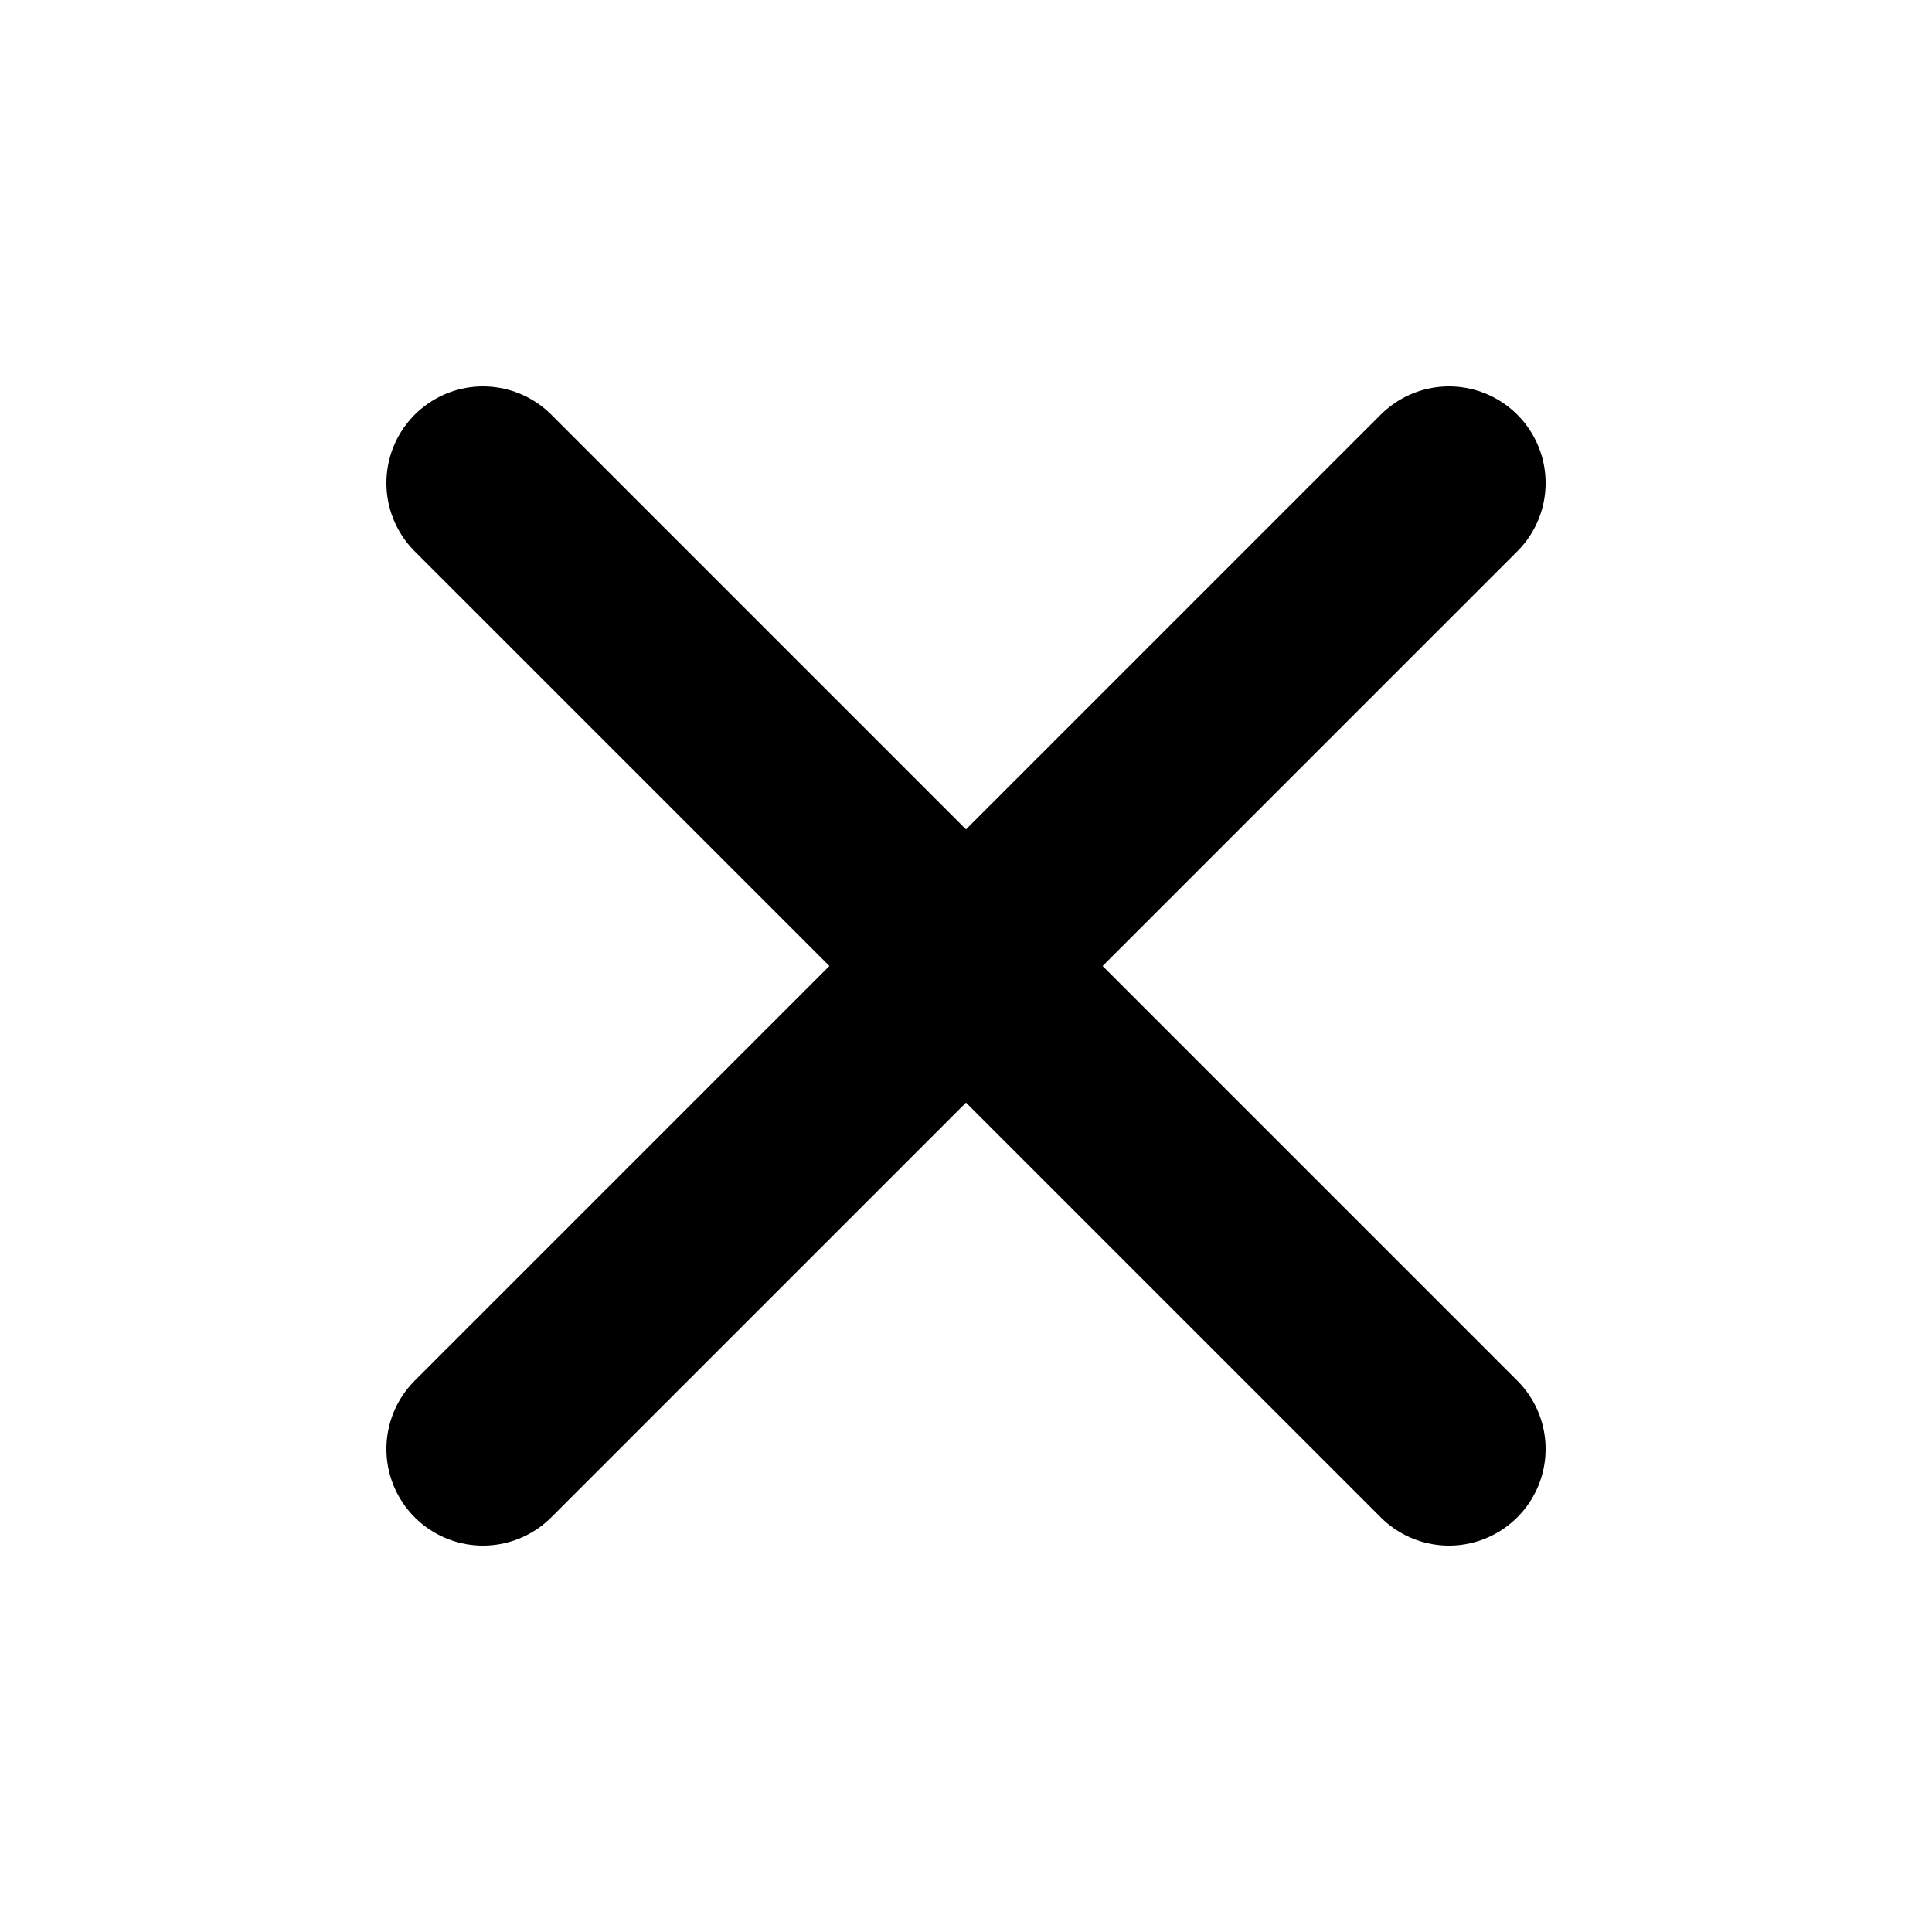
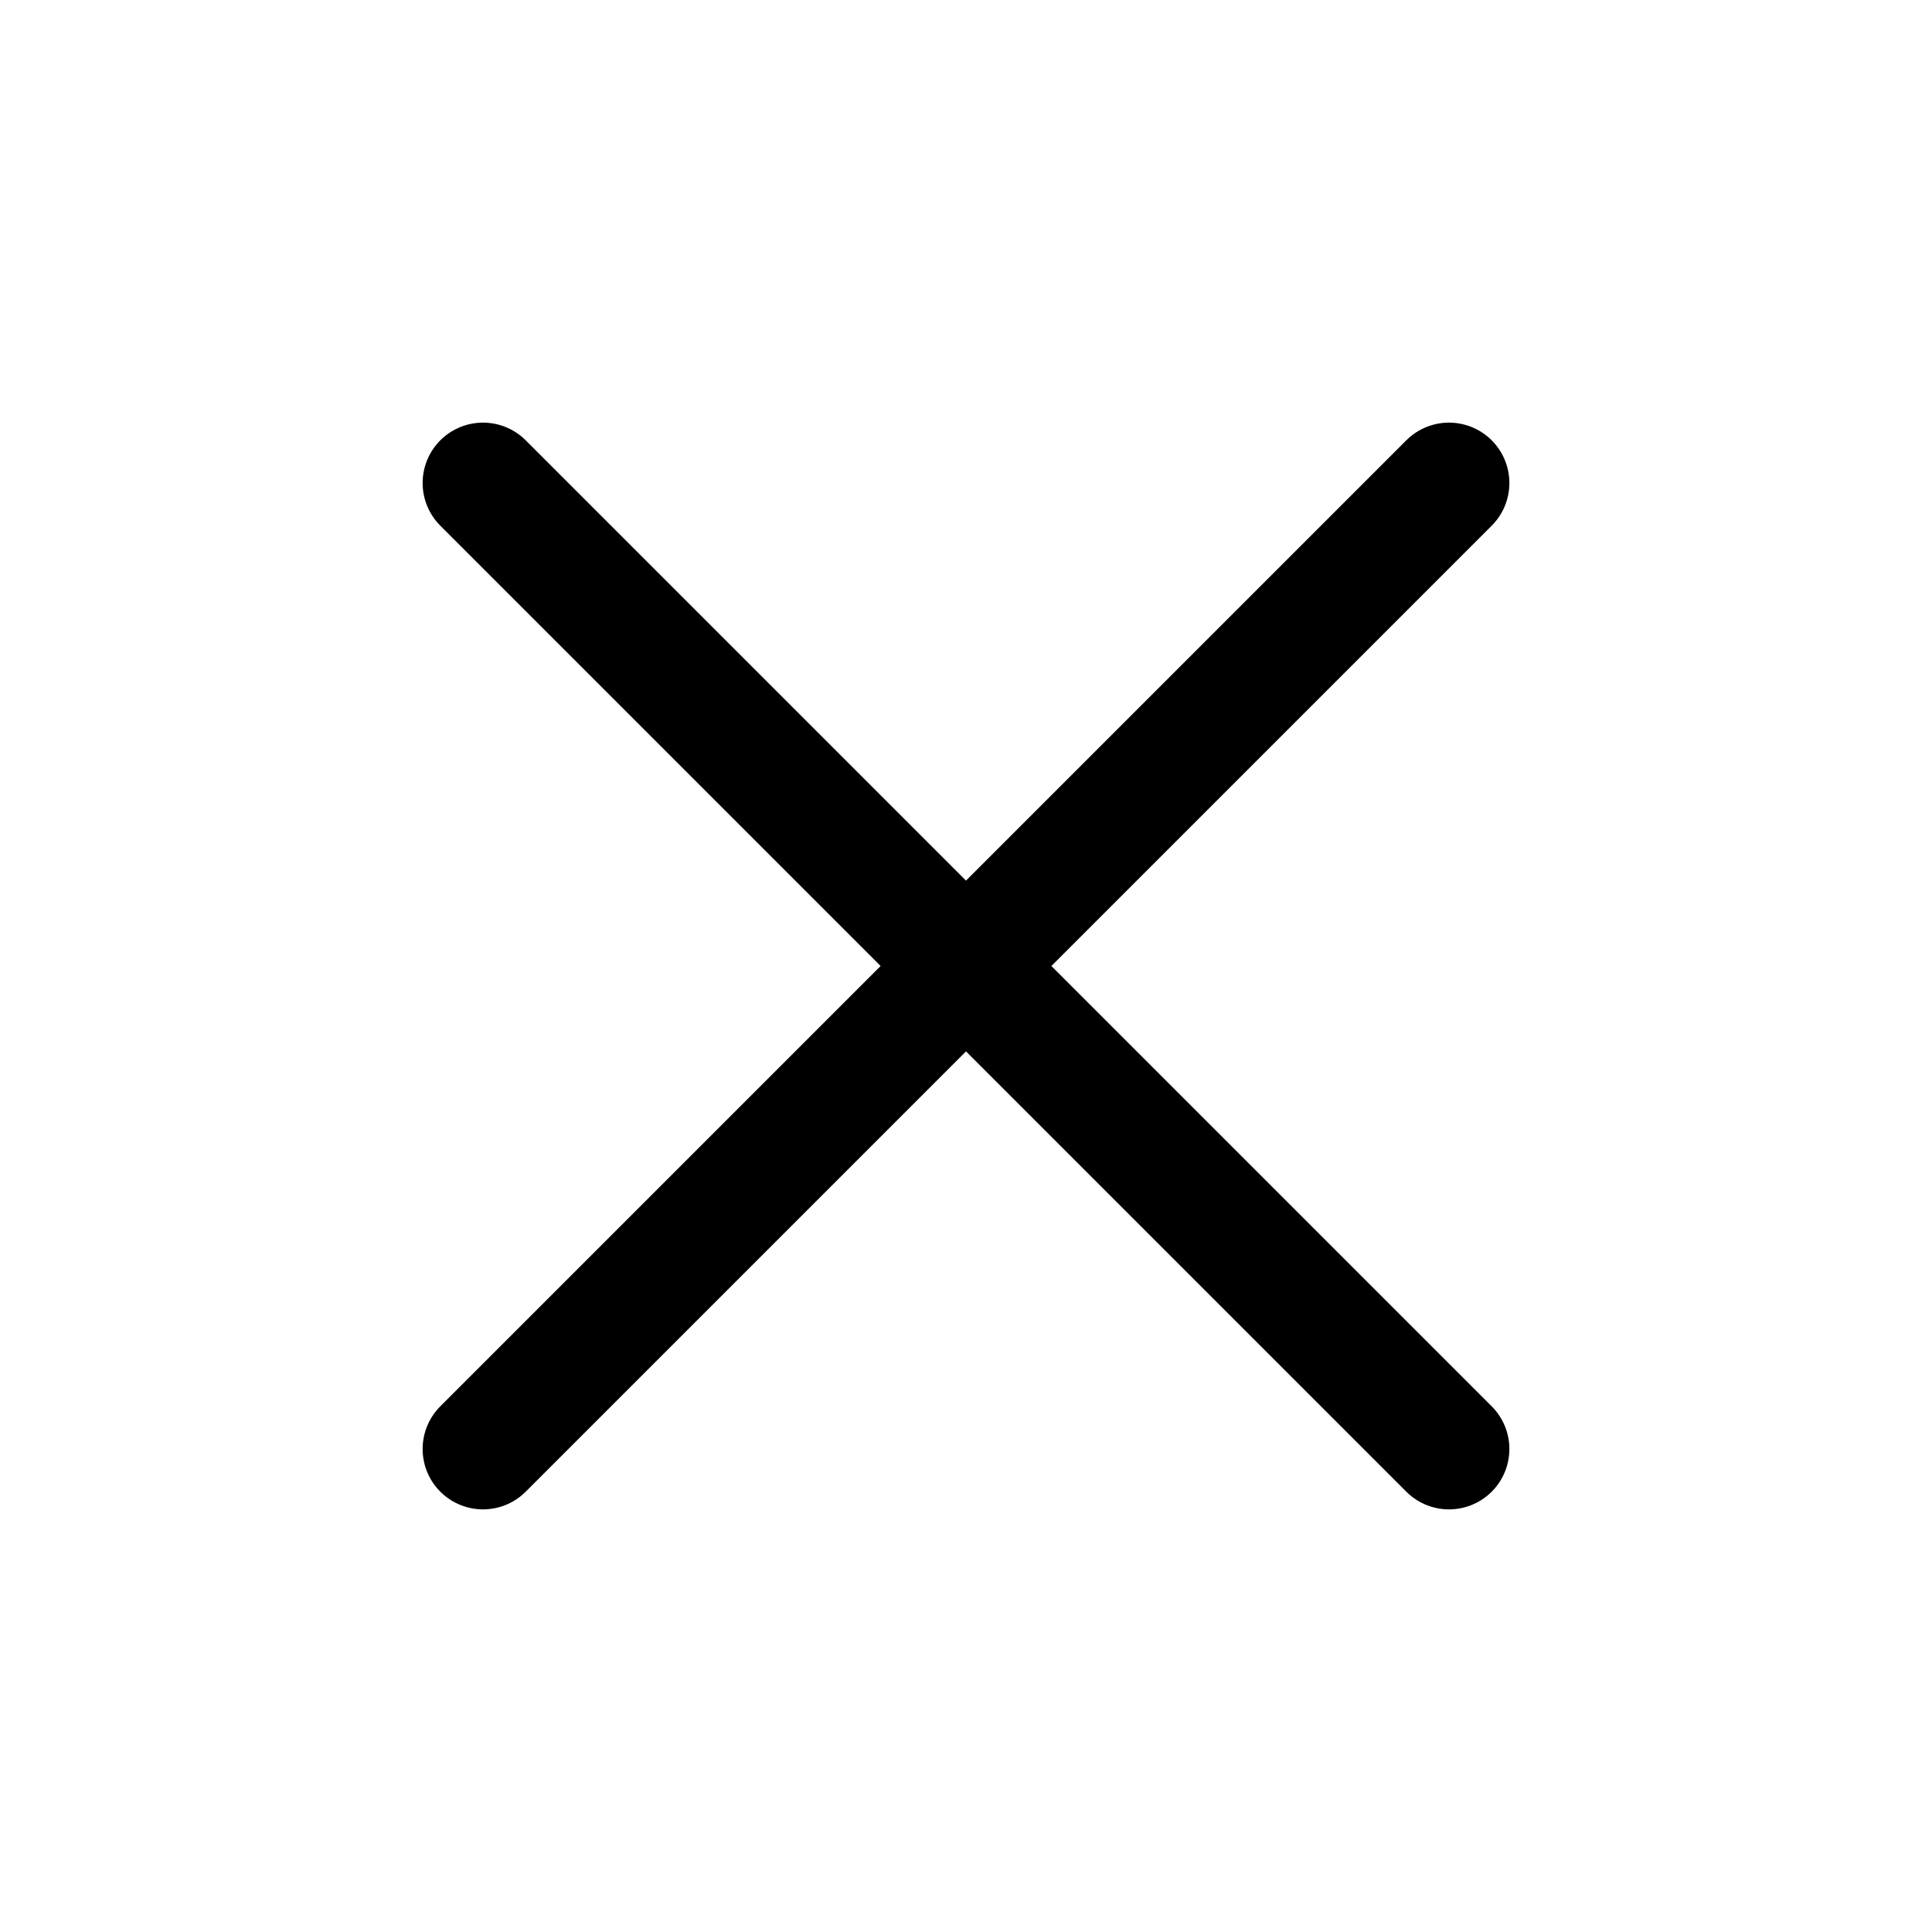
- <svg xmlns="http://www.w3.org/2000/svg" viewBox="5 5 40 40" stroke-linecap="round" fill="none" stroke-width="4px" stroke="currentColor">
+ <svg xmlns="http://www.w3.org/2000/svg" viewBox="5 5 40 40" stroke-linecap="round" fill="none" stroke-width="2.5px" stroke="currentColor">
  <path d="M 15 35 L 35 15 M 15 15 L 35 35" />
</svg>
